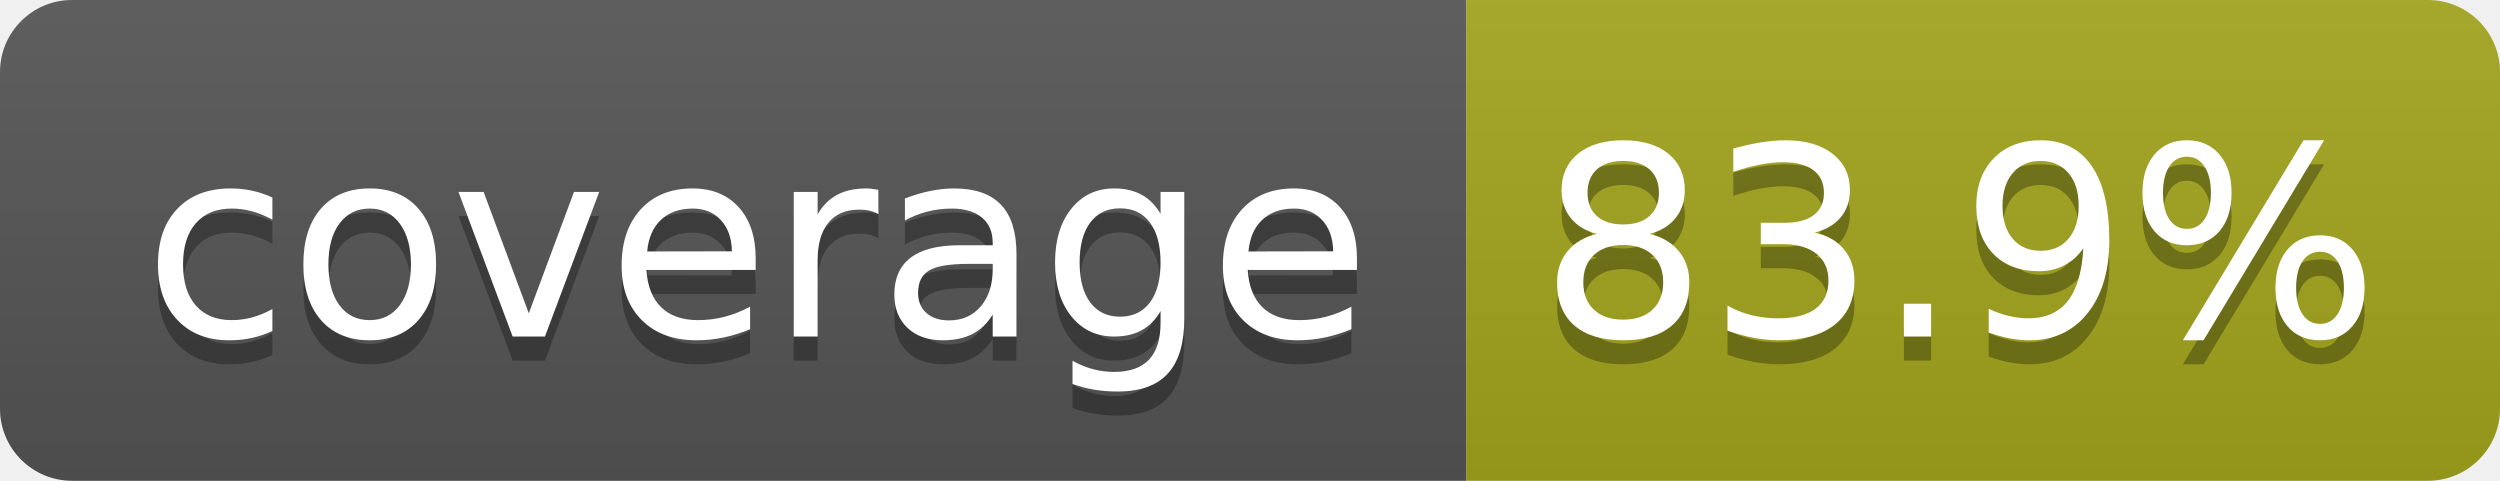
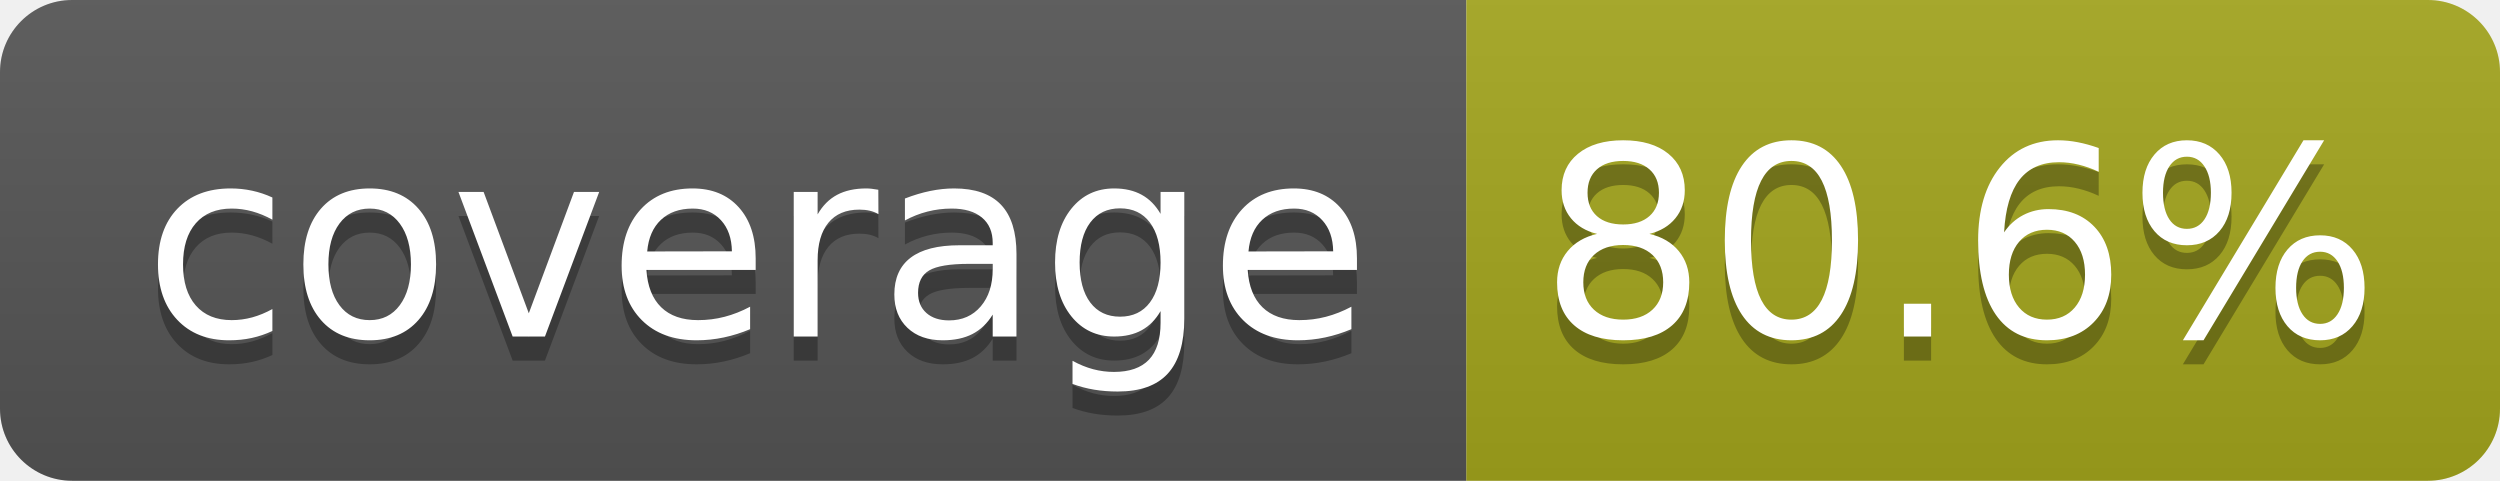
- <svg xmlns="http://www.w3.org/2000/svg" width="104" height="20" role="img" aria-label="coverage: 83.9%">
+ <svg xmlns="http://www.w3.org/2000/svg" width="104" height="20" role="img" aria-label="coverage: 80.6%">
  <linearGradient id="s" x2="0" y2="100%">
    <stop offset="0" stop-color="#bbb" stop-opacity=".1" />
    <stop offset="1" stop-opacity=".1" />
  </linearGradient>
  <clipPath id="r">
    <rect width="104" height="20" rx="3" fill="#fff" />
  </clipPath>
  <g clip-path="url(#r)">
    <rect width="61" height="20" fill="#555" />
    <rect x="61" width="43" height="20" fill="#a4a61d" />
    <rect width="104" height="20" fill="url(#s)" />
  </g>
  <g fill="#fff" text-anchor="middle" font-family="Verdana,Geneva,DejaVu Sans,sans-serif" text-rendering="geometricPrecision" font-size="110">
    <text aria-hidden="true" x="315" y="150" fill="#010101" fill-opacity=".3" transform="scale(.1)" textLength="510">coverage</text>
    <text x="315" y="140" transform="scale(.1)" fill="#fff" textLength="510">coverage</text>
-     <text aria-hidden="true" x="815" y="150" fill="#010101" fill-opacity=".3" transform="scale(.1)" textLength="330">83.9%</text>
-     <text x="815" y="140" transform="scale(.1)" fill="#fff" textLength="330">83.9%</text>
+     <text aria-hidden="true" x="815" y="150" fill="#010101" fill-opacity=".3" transform="scale(.1)" textLength="330">80.6%</text>
+     <text x="815" y="140" transform="scale(.1)" fill="#fff" textLength="330">80.6%</text>
  </g>
</svg>
